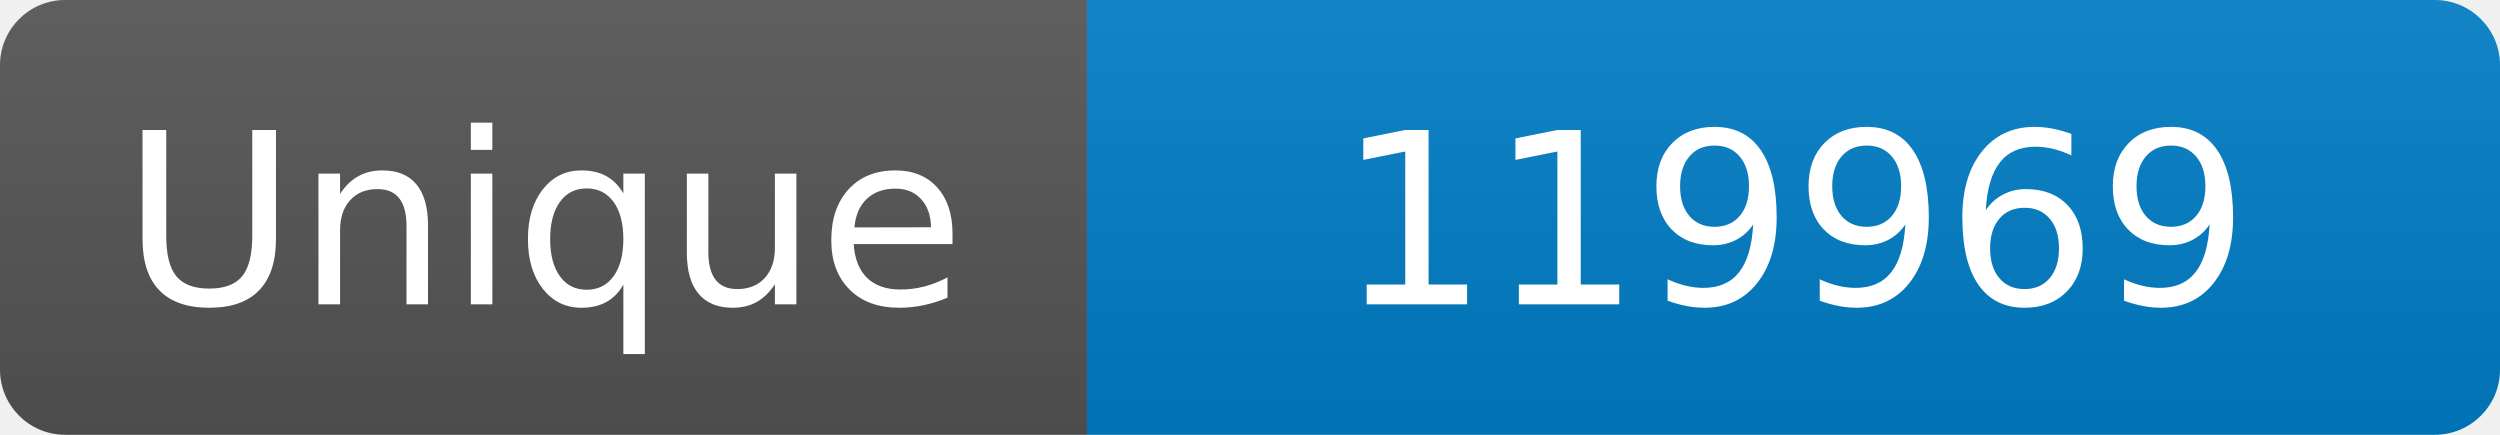
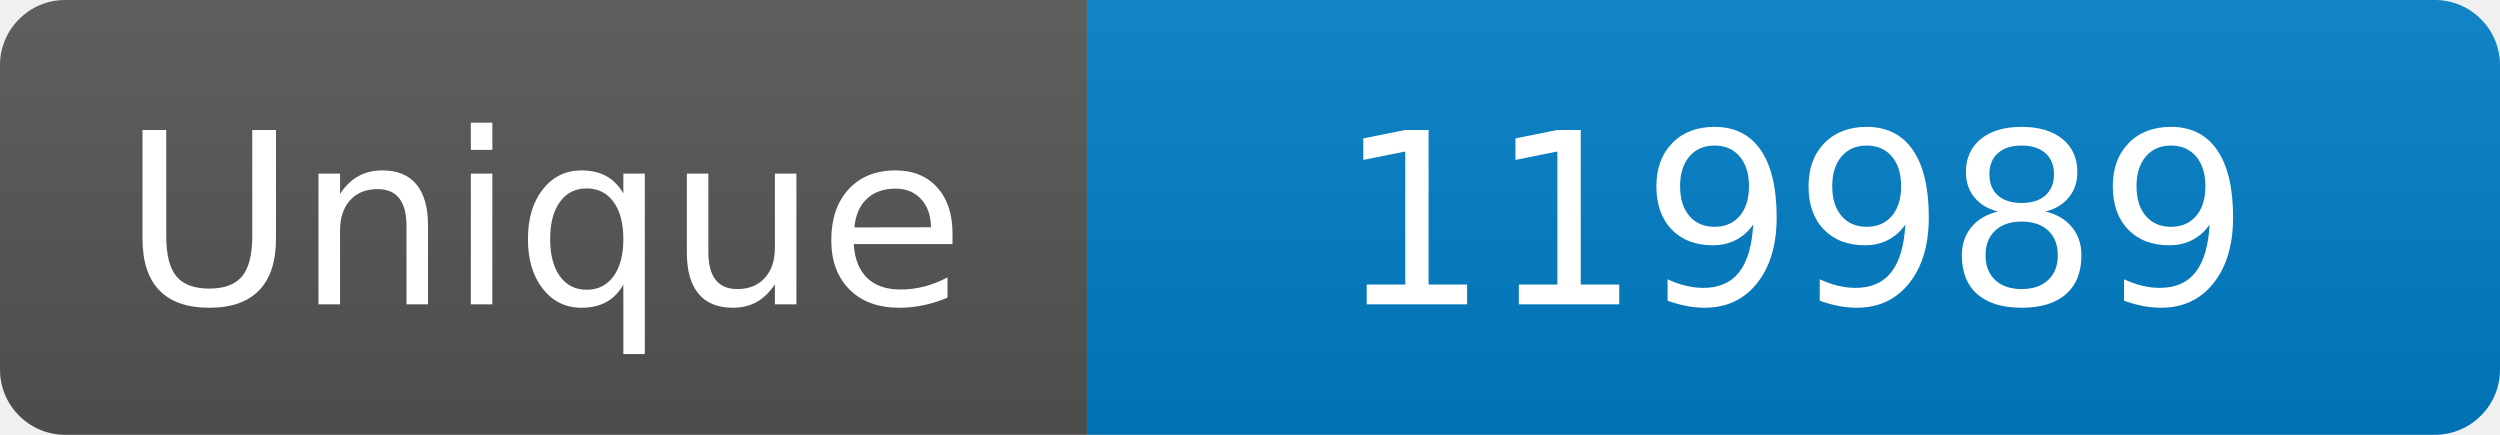
<svg xmlns="http://www.w3.org/2000/svg" width="115" height="20" role="img" aria-label="Maintained?: yes">
  <linearGradient id="s" x2="0" y2="100%">
    <stop offset="0" stop-color="#bbb" stop-opacity=".1" />
    <stop offset="1" stop-opacity=".1" />
  </linearGradient>
  <clipPath id="r">
    <rect width="115" height="20" rx="3" fill="#fff" />
  </clipPath>
  <g clip-path="url(#r)">
    <rect width="50" height="20" fill="#555" />
    <rect x="50" width="160" height="20" fill="#007ec6" />
    <rect width="115" height="20" fill="url(#s)" />
  </g>
  <g fill="#fff" text-anchor="middle" font-family="Verdana,Geneva,DejaVu Sans,sans-serif" font-size="110">
    <text x="250" y="140" transform="scale(.1)" fill="#fff">Unique</text>
-     <text x="825" y="140" transform="scale(.1)" fill="#fff">119969</text>
+     <text x="825" y="140" transform="scale(.1)" fill="#fff">119989</text>
  </g>
</svg>
